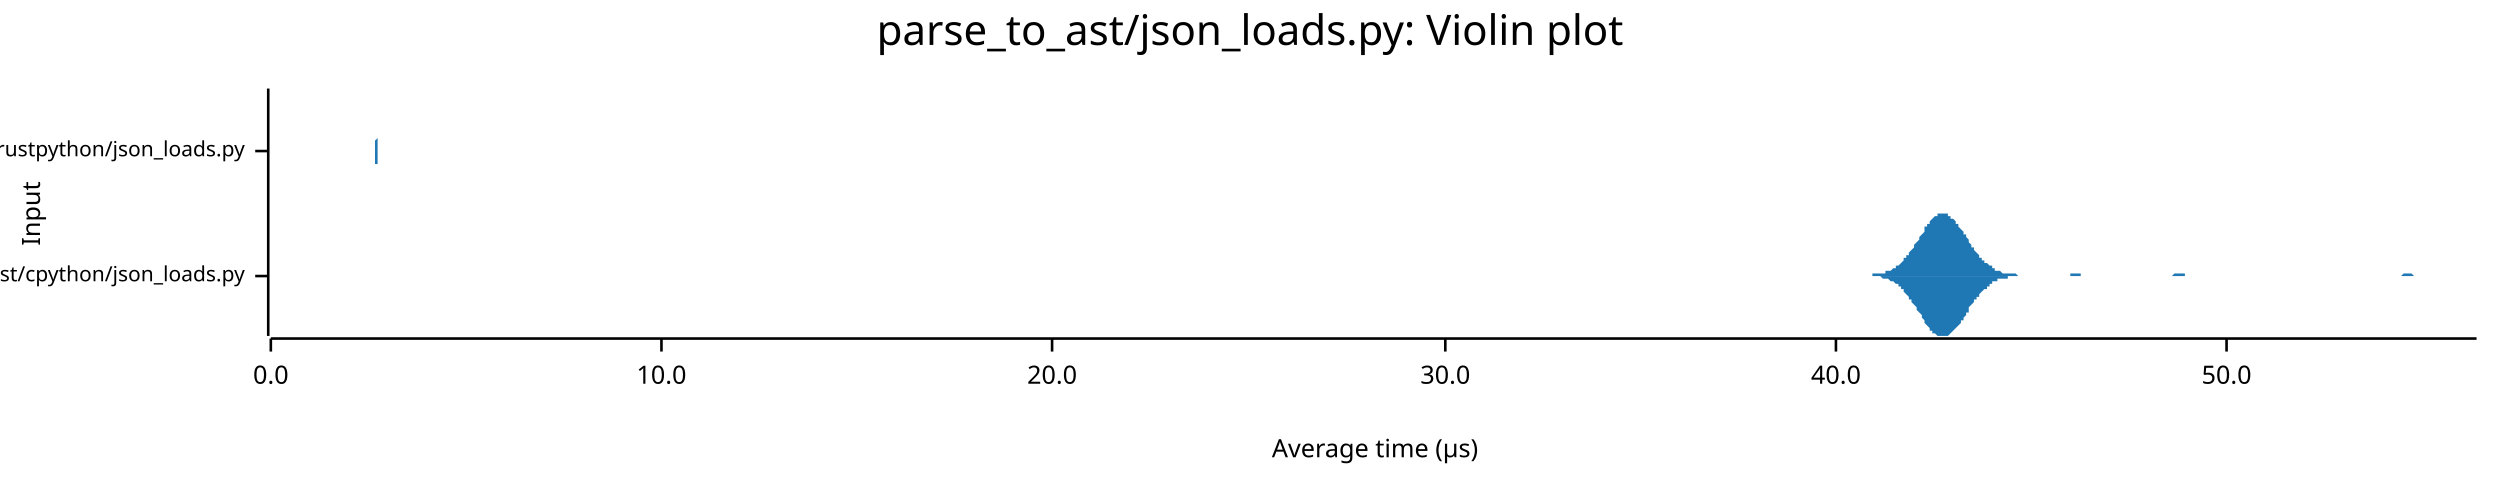
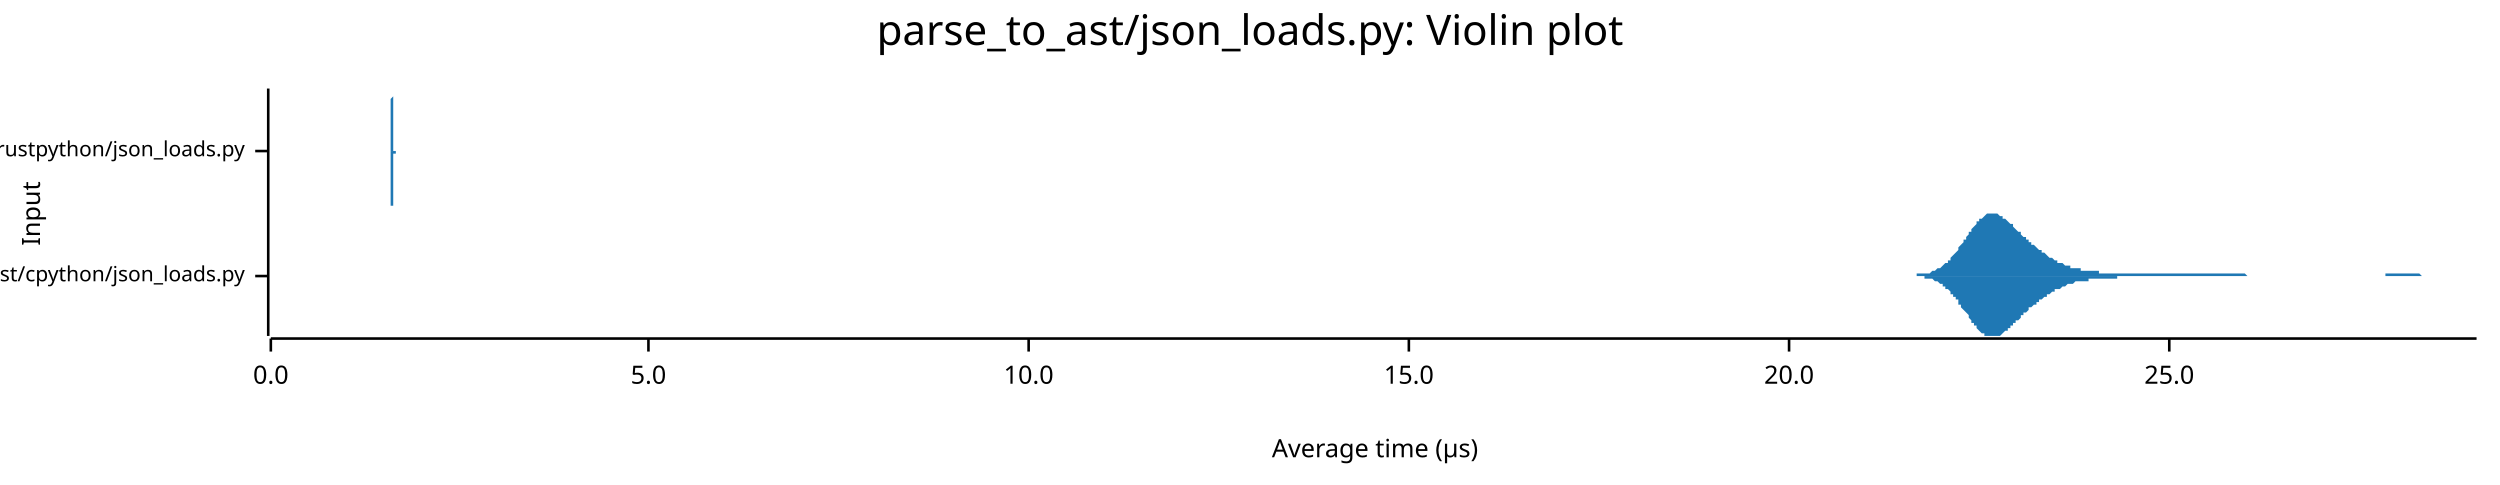
<svg xmlns="http://www.w3.org/2000/svg" width="960" height="186" viewBox="0 0 960 186">
  <text x="480" y="5" dy="0.76em" text-anchor="middle" font-family="sans-serif" font-size="16.129" opacity="1" fill="#000000">
parse_to_ast/json_loads.py: Violin plot
</text>
  <text x="8" y="82" dy="0.76em" text-anchor="middle" font-family="sans-serif" font-size="9.677" opacity="1" fill="#000000" transform="rotate(270, 8, 82)">
Input
</text>
  <text x="528" y="178" dy="-0.5ex" text-anchor="middle" font-family="sans-serif" font-size="9.677" opacity="1" fill="#000000">
Average time (µs)
</text>
  <polyline fill="none" opacity="1" stroke="#000000" stroke-width="1" points="103,34 103,129 " />
  <text x="94" y="106" dy="0.5ex" text-anchor="end" font-family="sans-serif" font-size="8.065" opacity="1" fill="#000000">
parse_to_ast/cpython/json_loads.py
</text>
  <polyline fill="none" opacity="1" stroke="#000000" stroke-width="1" points="98,106 103,106 " />
  <text x="94" y="58" dy="0.5ex" text-anchor="end" font-family="sans-serif" font-size="8.065" opacity="1" fill="#000000">
parse_to_ast/rustpython/json_loads.py
</text>
  <polyline fill="none" opacity="1" stroke="#000000" stroke-width="1" points="98,58 103,58 " />
  <polyline fill="none" opacity="1" stroke="#000000" stroke-width="1" points="104,130 951,130 " />
  <text x="104" y="140" dy="0.76em" text-anchor="middle" font-family="sans-serif" font-size="9.677" opacity="1" fill="#000000">
0.0
</text>
  <polyline fill="none" opacity="1" stroke="#000000" stroke-width="1" points="104,130 104,135 " />
-   <text x="254" y="140" dy="0.76em" text-anchor="middle" font-family="sans-serif" font-size="9.677" opacity="1" fill="#000000">
+   <text x="249" y="140" dy="0.76em" text-anchor="middle" font-family="sans-serif" font-size="9.677" opacity="1" fill="#000000">
+ 5.0
+ </text>
+   <polyline fill="none" opacity="1" stroke="#000000" stroke-width="1" points="249,130 249,135 " />
+   <text x="395" y="140" dy="0.76em" text-anchor="middle" font-family="sans-serif" font-size="9.677" opacity="1" fill="#000000">
10.0
</text>
-   <polyline fill="none" opacity="1" stroke="#000000" stroke-width="1" points="254,130 254,135 " />
-   <text x="404" y="140" dy="0.76em" text-anchor="middle" font-family="sans-serif" font-size="9.677" opacity="1" fill="#000000">
+   <polyline fill="none" opacity="1" stroke="#000000" stroke-width="1" points="395,130 395,135 " />
+   <text x="541" y="140" dy="0.76em" text-anchor="middle" font-family="sans-serif" font-size="9.677" opacity="1" fill="#000000">
+ 15.0
+ </text>
+   <polyline fill="none" opacity="1" stroke="#000000" stroke-width="1" points="541,130 541,135 " />
+   <text x="687" y="140" dy="0.76em" text-anchor="middle" font-family="sans-serif" font-size="9.677" opacity="1" fill="#000000">
20.0
</text>
-   <polyline fill="none" opacity="1" stroke="#000000" stroke-width="1" points="404,130 404,135 " />
-   <text x="555" y="140" dy="0.76em" text-anchor="middle" font-family="sans-serif" font-size="9.677" opacity="1" fill="#000000">
- 30.0
+   <polyline fill="none" opacity="1" stroke="#000000" stroke-width="1" points="687,130 687,135 " />
+   <text x="833" y="140" dy="0.76em" text-anchor="middle" font-family="sans-serif" font-size="9.677" opacity="1" fill="#000000">
+ 25.0
</text>
-   <polyline fill="none" opacity="1" stroke="#000000" stroke-width="1" points="555,130 555,135 " />
-   <text x="705" y="140" dy="0.76em" text-anchor="middle" font-family="sans-serif" font-size="9.677" opacity="1" fill="#000000">
- 40.0
- </text>
-   <polyline fill="none" opacity="1" stroke="#000000" stroke-width="1" points="705,130 705,135 " />
-   <text x="855" y="140" dy="0.76em" text-anchor="middle" font-family="sans-serif" font-size="9.677" opacity="1" fill="#000000">
- 50.0
- </text>
-   <polyline fill="none" opacity="1" stroke="#000000" stroke-width="1" points="855,130 855,135 " />
-   <polygon opacity="1" fill="#1F78B4" points="715,106 715,106 716,106 716,106 717,106 717,106 718,106 718,106 719,106 719,105 720,105 720,105 721,105 721,105 722,105 722,105 723,105 723,105 723,105 724,105 724,104 725,104 725,104 726,104 726,104 727,103 727,103 728,103 728,102 729,102 729,102 730,101 730,101 731,100 731,100 731,99 732,99 732,98 733,98 733,97 734,96 734,96 735,95 735,94 736,93 736,93 737,92 737,91 738,90 738,90 739,89 739,88 739,87 740,87 740,86 741,86 741,85 742,84 742,84 743,83 743,83 744,83 744,82 745,82 745,82 746,82 746,82 747,82 747,82 748,82 748,83 748,83 749,83 749,84 750,84 750,84 751,85 751,86 752,86 752,87 753,88 753,88 754,89 754,90 755,90 755,91 756,92 756,93 756,93 757,94 757,95 758,95 758,96 759,97 759,97 760,98 760,99 761,99 761,100 762,100 762,101 763,101 763,101 764,102 764,102 765,102 765,103 765,103 766,103 766,104 767,104 767,104 768,104 768,104 769,105 769,105 770,105 770,105 771,105 771,105 772,105 772,105 773,105 773,105 773,105 774,105 774,105 775,106 775,106 776,106 776,106 777,106 777,106 778,106 778,106 779,106 779,106 780,106 780,106 781,106 781,106 782,106 782,106 782,106 783,106 783,106 784,106 784,106 785,106 785,106 786,106 786,106 787,106 787,106 788,106 788,106 789,106 789,106 790,106 790,106 790,106 791,106 791,106 792,106 792,106 793,106 793,106 794,106 794,106 795,106 795,105 796,105 796,105 797,105 797,105 798,105 798,105 799,105 799,105 799,106 800,106 800,106 801,106 801,106 802,106 802,106 803,106 803,106 804,106 804,106 805,106 805,106 806,106 806,106 807,106 807,106 807,106 808,106 808,106 809,106 809,106 810,106 810,106 811,106 811,106 812,106 812,106 813,106 813,106 814,106 814,106 815,106 815,106 815,106 816,106 816,106 817,106 817,106 818,106 818,106 819,106 819,106 820,106 820,106 821,106 821,106 822,106 822,106 823,106 823,106 824,106 824,106 824,106 825,106 825,106 826,106 826,106 827,106 827,106 828,106 828,106 829,106 829,106 830,106 830,106 831,106 831,106 832,106 832,106 832,106 833,106 833,106 834,106 834,106 835,105 835,105 836,105 836,105 837,105 837,105 838,105 838,105 839,105 839,106 840,106 840,106 841,106 841,106 841,106 842,106 842,106 843,106 843,106 844,106 844,106 845,106 845,106 846,106 846,106 847,106 847,106 848,106 848,106 849,106 849,106 849,106 850,106 850,106 851,106 851,106 852,106 852,106 853,106 853,106 854,106 854,106 855,106 855,106 856,106 856,106 857,106 857,106 858,106 858,106 858,106 859,106 859,106 860,106 860,106 861,106 861,106 862,106 862,106 863,106 863,106 864,106 864,106 865,106 865,106 866,106 866,106 866,106 867,106 867,106 868,106 868,106 869,106 869,106 870,106 870,106 871,106 871,106 872,106 872,106 873,106 873,106 874,106 874,106 875,106 875,106 875,106 876,106 876,106 877,106 877,106 878,106 878,106 879,106 879,106 880,106 880,106 881,106 881,106 882,106 882,106 883,106 883,106 883,106 884,106 884,106 885,106 885,106 886,106 886,106 887,106 887,106 888,106 888,106 889,106 889,106 890,106 890,106 891,106 891,106 891,106 892,106 892,106 893,106 893,106 894,106 894,106 895,106 895,106 896,106 896,106 897,106 897,106 898,106 898,106 899,106 899,106 900,106 900,106 900,106 901,106 901,106 902,106 902,106 903,106 903,106 904,106 904,106 905,106 905,106 906,106 906,106 907,106 907,106 908,106 908,106 908,106 909,106 909,106 910,106 910,106 911,106 911,106 912,106 912,106 913,106 913,106 914,106 914,106 915,106 915,106 916,106 916,106 917,106 917,106 917,106 918,106 918,106 919,106 919,106 920,106 920,106 921,106 921,106 922,106 922,106 923,105 923,105 924,105 924,105 925,105 925,105 925,105 926,105 926,105 927,106 927,106 928,106 928,106 929,106 929,106 930,106 930,106 931,106 931,106 932,106 932,106 933,106 933,106 934,106 934,106 934,106 935,106 935,106 936,106 936,106 937,106 937,106 938,106 938,106 939,106 939,106 940,106 940,106 941,106 941,106 942,106 942,106 942,106 943,106 943,106 944,106 944,106 945,106 945,106 946,106 946,106 947,106 947,106 948,106 948,106 949,106 949,106 950,106 950,106 951,106 951,106 715,106 " />
-   <polygon opacity="1" fill="#1F78B4" points="715,106 715,106 716,106 716,106 717,106 717,106 718,106 718,106 719,106 719,106 720,106 720,106 721,106 721,106 722,106 722,106 723,107 723,107 723,107 724,107 724,107 725,107 725,107 726,108 726,108 727,108 727,108 728,109 728,109 729,109 729,110 730,110 730,111 731,111 731,112 731,112 732,113 732,113 733,114 733,115 734,115 734,116 735,117 735,117 736,118 736,119 737,120 737,120 738,121 738,122 739,123 739,123 739,124 740,125 740,125 741,126 741,127 742,127 742,128 743,128 743,128 744,129 744,129 745,129 745,129 746,129 746,129 747,129 747,129 748,129 748,129 748,129 749,128 749,128 750,127 750,127 751,126 751,126 752,125 752,125 753,124 753,123 754,123 754,122 755,121 755,120 756,120 756,119 756,118 757,117 757,117 758,116 758,115 759,115 759,114 760,114 760,113 761,112 761,112 762,111 762,111 763,111 763,110 764,110 764,109 765,109 765,109 765,108 766,108 766,108 767,108 767,107 768,107 768,107 769,107 769,107 770,107 770,107 771,107 771,106 772,106 772,106 773,106 773,106 773,106 774,106 774,106 775,106 775,106 776,106 776,106 777,106 777,106 778,106 778,106 779,106 779,106 780,106 780,106 781,106 781,106 782,106 782,106 782,106 783,106 783,106 784,106 784,106 785,106 785,106 786,106 786,106 787,106 787,106 788,106 788,106 789,106 789,106 790,106 790,106 790,106 791,106 791,106 792,106 792,106 793,106 793,106 794,106 794,106 795,106 795,106 796,106 796,106 797,106 797,106 798,106 798,106 799,106 799,106 799,106 800,106 800,106 801,106 801,106 802,106 802,106 803,106 803,106 804,106 804,106 805,106 805,106 806,106 806,106 807,106 807,106 807,106 808,106 808,106 809,106 809,106 810,106 810,106 811,106 811,106 812,106 812,106 813,106 813,106 814,106 814,106 815,106 815,106 815,106 816,106 816,106 817,106 817,106 818,106 818,106 819,106 819,106 820,106 820,106 821,106 821,106 822,106 822,106 823,106 823,106 824,106 824,106 824,106 825,106 825,106 826,106 826,106 827,106 827,106 828,106 828,106 829,106 829,106 830,106 830,106 831,106 831,106 832,106 832,106 832,106 833,106 833,106 834,106 834,106 835,106 835,106 836,106 836,106 837,106 837,106 838,106 838,106 839,106 839,106 840,106 840,106 841,106 841,106 841,106 842,106 842,106 843,106 843,106 844,106 844,106 845,106 845,106 846,106 846,106 847,106 847,106 848,106 848,106 849,106 849,106 849,106 850,106 850,106 851,106 851,106 852,106 852,106 853,106 853,106 854,106 854,106 855,106 855,106 856,106 856,106 857,106 857,106 858,106 858,106 858,106 859,106 859,106 860,106 860,106 861,106 861,106 862,106 862,106 863,106 863,106 864,106 864,106 865,106 865,106 866,106 866,106 866,106 867,106 867,106 868,106 868,106 869,106 869,106 870,106 870,106 871,106 871,106 872,106 872,106 873,106 873,106 874,106 874,106 875,106 875,106 875,106 876,106 876,106 877,106 877,106 878,106 878,106 879,106 879,106 880,106 880,106 881,106 881,106 882,106 882,106 883,106 883,106 883,106 884,106 884,106 885,106 885,106 886,106 886,106 887,106 887,106 888,106 888,106 889,106 889,106 890,106 890,106 891,106 891,106 891,106 892,106 892,106 893,106 893,106 894,106 894,106 895,106 895,106 896,106 896,106 897,106 897,106 898,106 898,106 899,106 899,106 900,106 900,106 900,106 901,106 901,106 902,106 902,106 903,106 903,106 904,106 904,106 905,106 905,106 906,106 906,106 907,106 907,106 908,106 908,106 908,106 909,106 909,106 910,106 910,106 911,106 911,106 912,106 912,106 913,106 913,106 914,106 914,106 915,106 915,106 916,106 916,106 917,106 917,106 917,106 918,106 918,106 919,106 919,106 920,106 920,106 921,106 921,106 922,106 922,106 923,106 923,106 924,106 924,106 925,106 925,106 925,106 926,106 926,106 927,106 927,106 928,106 928,106 929,106 929,106 930,106 930,106 931,106 931,106 932,106 932,106 933,106 933,106 934,106 934,106 934,106 935,106 935,106 936,106 936,106 937,106 937,106 938,106 938,106 939,106 939,106 940,106 940,106 941,106 941,106 942,106 942,106 942,106 943,106 943,106 944,106 944,106 945,106 945,106 946,106 946,106 947,106 947,106 948,106 948,106 949,106 949,106 950,106 950,106 951,106 951,106 715,106 " />
-   <polygon opacity="1" fill="#1F78B4" points="144,58 144,58 144,58 144,58 144,58 144,58 144,58 144,58 144,58 144,58 144,58 144,58 144,58 144,58 144,58 144,58 144,58 144,58 144,58 144,58 144,58 144,58 144,58 144,58 144,58 144,57 144,57 144,57 144,57 144,57 144,57 144,56 144,56 144,56 144,56 144,55 144,55 144,55 144,54 144,54 145,53 145,53 145,52 145,52 145,51 145,50 145,50 145,49 145,48 145,48 145,47 145,46 145,45 145,44 145,44 145,43 145,42 145,41 145,40 145,40 145,39 145,38 145,38 145,37 145,36 145,36 145,36 145,35 145,35 145,35 145,35 145,34 145,34 145,35 145,35 145,35 145,35 145,36 145,36 145,36 145,37 145,38 145,38 145,39 145,40 145,40 145,41 145,42 145,42 145,43 145,44 145,45 145,46 145,46 145,47 145,48 145,48 145,49 145,50 145,50 145,51 145,51 145,52 145,52 145,53 145,53 145,54 145,54 145,54 145,55 145,55 145,55 145,55 145,56 145,56 145,56 145,56 145,56 145,56 145,57 145,57 145,57 145,57 145,57 145,57 145,57 145,57 145,57 145,57 145,57 145,57 145,57 145,58 145,58 145,58 145,58 145,58 145,58 145,58 145,58 145,58 145,58 145,58 145,58 145,58 145,58 145,58 145,58 145,58 145,58 145,58 145,58 145,58 145,58 145,58 145,58 145,58 145,58 145,58 145,58 145,58 145,58 145,58 145,58 145,58 145,58 145,58 146,58 146,58 146,58 146,58 146,58 146,58 146,58 146,58 146,58 146,58 146,58 146,58 146,58 146,58 146,58 146,58 146,58 146,58 146,58 146,58 146,58 146,58 146,58 146,58 146,58 146,58 146,58 146,58 146,58 146,58 146,58 146,58 146,58 146,58 146,58 146,58 146,58 146,58 146,58 146,58 146,58 146,58 146,58 146,58 146,58 146,58 146,58 146,58 146,58 146,58 146,58 146,58 146,58 146,58 146,58 146,58 146,58 146,58 146,58 146,58 146,58 146,58 146,58 146,58 146,58 146,58 146,58 146,58 146,58 146,58 146,58 146,58 146,58 146,58 146,58 146,58 146,58 146,58 146,58 146,58 146,58 146,58 146,58 146,58 146,58 146,58 146,58 146,58 146,58 146,58 146,58 146,58 146,58 146,58 146,58 146,58 146,58 146,58 146,58 146,58 146,58 146,58 146,58 146,58 146,58 146,58 146,58 146,58 146,58 146,58 146,58 146,58 146,58 146,58 146,58 146,58 146,58 146,58 146,58 146,58 146,58 146,58 146,58 146,58 146,58 146,58 146,58 147,58 147,58 147,58 147,58 147,58 147,58 147,58 147,58 147,58 147,58 147,58 147,58 147,58 147,58 147,58 147,58 147,58 147,58 147,58 147,58 147,58 147,58 147,58 147,58 147,58 147,58 147,58 147,58 147,58 147,58 147,58 147,58 147,58 147,58 147,58 147,58 147,58 147,58 147,58 147,58 147,58 147,58 147,58 147,58 147,58 147,58 147,58 147,58 147,58 147,58 147,58 147,58 147,58 147,58 147,58 147,58 147,58 147,58 147,58 147,58 147,58 147,58 147,58 147,58 147,58 147,58 147,58 147,58 147,58 147,58 147,58 147,58 147,58 147,58 147,58 147,58 147,58 147,58 147,58 147,58 147,58 147,58 147,58 147,58 147,58 147,58 147,58 147,58 147,58 147,58 147,58 147,58 147,58 147,58 147,58 147,58 147,58 147,58 147,58 147,58 147,58 147,58 147,58 147,58 147,58 147,58 147,58 147,58 147,58 147,58 147,58 147,58 147,58 147,58 147,58 147,58 147,58 147,58 147,58 147,58 147,58 147,58 147,58 147,58 147,58 147,58 147,58 147,58 148,58 148,58 148,58 148,58 148,58 148,58 148,58 148,58 148,58 148,58 148,58 148,58 148,58 148,58 148,58 148,58 148,58 148,58 148,58 148,58 148,58 148,58 148,58 148,58 148,58 148,58 148,58 148,58 148,58 148,58 148,58 148,58 148,58 148,58 148,58 148,58 148,58 148,58 148,58 148,58 148,58 148,58 148,58 148,58 148,58 148,58 148,58 148,58 148,58 148,58 148,58 148,58 148,58 148,58 148,58 148,58 148,58 148,58 148,58 148,58 148,58 148,58 148,58 148,58 148,58 148,58 148,58 148,58 148,58 148,58 148,58 148,58 148,58 148,58 148,58 148,58 148,58 148,58 148,58 144,58 " />
-   <polygon opacity="1" fill="#1F78B4" points="144,58 144,58 144,58 144,58 144,58 144,58 144,58 144,58 144,58 144,58 144,58 144,58 144,58 144,58 144,58 144,58 144,58 144,58 144,59 144,59 144,59 144,59 144,59 144,59 144,59 144,59 144,59 144,59 144,59 144,60 144,60 144,60 144,60 144,61 144,61 144,61 144,61 144,62 144,62 144,63 145,63 145,64 145,64 145,65 145,65 145,66 145,67 145,67 145,68 145,69 145,70 145,70 145,71 145,72 145,73 145,74 145,75 145,75 145,76 145,77 145,78 145,78 145,79 145,79 145,80 145,80 145,81 145,81 145,82 145,82 145,82 145,82 145,82 145,82 145,82 145,82 145,81 145,81 145,81 145,80 145,80 145,79 145,78 145,78 145,77 145,76 145,76 145,75 145,74 145,73 145,72 145,72 145,71 145,70 145,69 145,69 145,68 145,67 145,67 145,66 145,66 145,65 145,65 145,64 145,64 145,63 145,63 145,62 145,62 145,62 145,62 145,61 145,61 145,61 145,61 145,60 145,60 145,60 145,60 145,60 145,60 145,60 145,60 145,60 145,59 145,59 145,59 145,59 145,59 145,59 145,59 145,59 145,59 145,59 145,59 145,59 145,59 145,59 145,59 145,59 145,59 145,59 145,59 145,59 145,59 145,59 145,59 145,59 145,58 145,58 145,58 145,58 145,58 145,58 145,58 145,58 145,58 145,58 145,58 145,58 145,58 145,58 145,58 145,58 145,58 145,58 145,58 146,58 146,58 146,58 146,58 146,58 146,58 146,58 146,58 146,58 146,58 146,58 146,58 146,58 146,58 146,58 146,58 146,58 146,58 146,58 146,58 146,58 146,58 146,58 146,58 146,58 146,58 146,58 146,58 146,58 146,58 146,58 146,58 146,58 146,58 146,58 146,58 146,58 146,58 146,58 146,58 146,58 146,58 146,58 146,58 146,58 146,58 146,58 146,58 146,58 146,58 146,58 146,58 146,58 146,58 146,58 146,58 146,58 146,58 146,58 146,58 146,58 146,58 146,58 146,58 146,58 146,58 146,58 146,58 146,58 146,58 146,58 146,58 146,58 146,58 146,58 146,58 146,58 146,58 146,58 146,58 146,58 146,58 146,58 146,58 146,58 146,58 146,58 146,58 146,58 146,58 146,58 146,58 146,58 146,58 146,58 146,58 146,58 146,58 146,58 146,58 146,58 146,58 146,58 146,58 146,58 146,58 146,58 146,58 146,58 146,58 146,58 146,58 146,58 146,58 146,58 146,58 146,58 146,58 146,58 146,58 146,58 146,58 146,58 146,58 146,58 146,58 146,58 147,58 147,58 147,58 147,58 147,58 147,58 147,58 147,58 147,58 147,58 147,58 147,58 147,58 147,58 147,58 147,58 147,58 147,58 147,58 147,58 147,58 147,58 147,58 147,58 147,58 147,58 147,58 147,58 147,58 147,58 147,58 147,58 147,58 147,58 147,58 147,58 147,58 147,58 147,58 147,58 147,58 147,58 147,58 147,58 147,58 147,58 147,58 147,58 147,58 147,58 147,58 147,58 147,58 147,58 147,58 147,58 147,58 147,58 147,58 147,58 147,58 147,58 147,58 147,58 147,58 147,58 147,58 147,58 147,58 147,58 147,58 147,58 147,58 147,58 147,58 147,58 147,58 147,58 147,58 147,58 147,58 147,58 147,58 147,58 147,58 147,58 147,58 147,58 147,58 147,58 147,58 147,58 147,58 147,58 147,58 147,58 147,58 147,58 147,58 147,58 147,58 147,58 147,58 147,58 147,58 147,58 147,58 147,58 147,58 147,58 147,58 147,58 147,58 147,58 147,58 147,58 147,58 147,58 147,58 147,58 147,58 147,58 147,58 147,58 147,58 147,58 147,58 147,58 148,58 148,58 148,58 148,58 148,58 148,58 148,58 148,58 148,58 148,58 148,58 148,58 148,58 148,58 148,58 148,58 148,58 148,58 148,58 148,58 148,58 148,58 148,59 148,59 148,59 148,59 148,59 148,59 148,59 148,59 148,59 148,59 148,59 148,59 148,58 148,58 148,58 148,58 148,58 148,58 148,58 148,58 148,58 148,58 148,58 148,58 148,58 148,58 148,58 148,58 148,58 148,58 148,58 148,58 148,58 148,58 148,58 148,58 148,58 148,58 148,58 148,58 148,58 148,58 148,58 148,58 148,58 148,58 148,58 148,58 148,58 148,58 148,58 148,58 148,58 148,58 148,58 148,58 148,58 144,58 " />
+   <polyline fill="none" opacity="1" stroke="#000000" stroke-width="1" points="833,130 833,135 " />
+   <polygon opacity="1" fill="#1F78B4" points="733,106 734,106 734,106 735,106 735,106 736,106 736,105 736,105 737,105 737,105 738,105 738,105 739,105 739,105 739,105 740,105 740,105 741,105 741,105 742,104 742,104 742,104 743,104 743,104 744,103 744,103 745,103 745,103 746,102 746,102 746,102 747,101 747,101 748,101 748,100 749,100 749,99 749,99 750,98 750,98 751,97 751,97 752,96 752,95 752,95 753,94 753,94 754,93 754,92 755,92 755,91 756,90 756,90 756,89 757,89 757,88 758,87 758,87 759,86 759,86 759,85 760,85 760,84 761,84 761,84 762,83 762,83 762,83 763,82 763,82 764,82 764,82 765,82 765,82 766,82 766,82 766,82 767,82 767,82 768,83 768,83 769,83 769,83 769,84 770,84 770,84 771,85 771,85 772,86 772,86 773,86 773,87 773,87 774,88 774,88 775,89 775,89 776,89 776,90 776,90 777,91 777,91 778,91 778,92 779,92 779,93 779,93 780,93 780,94 781,94 781,94 782,95 782,95 783,96 783,96 783,96 784,96 784,97 785,97 785,97 786,98 786,98 786,98 787,99 787,99 788,99 788,99 789,100 789,100 789,100 790,100 790,101 791,101 791,101 792,101 792,101 793,102 793,102 793,102 794,102 794,102 795,102 795,103 796,103 796,103 796,103 797,103 797,103 798,103 798,103 799,103 799,104 799,104 800,104 800,104 801,104 801,104 802,104 802,104 803,104 803,104 803,104 804,104 804,104 805,104 805,104 806,104 806,104 806,105 807,105 807,105 808,105 808,105 809,105 809,105 809,105 810,105 810,105 811,105 811,105 812,105 812,105 813,105 813,105 813,105 814,105 814,105 815,105 815,105 816,105 816,105 816,105 817,105 817,105 818,105 818,105 819,105 819,105 820,105 820,105 820,105 821,105 821,105 822,105 822,105 823,105 823,105 823,105 824,105 824,105 825,105 825,105 826,105 826,105 826,105 827,105 827,105 828,105 828,105 829,105 829,105 830,105 830,105 830,105 831,105 831,105 832,105 832,105 833,105 833,105 833,105 834,105 834,105 835,105 835,105 836,105 836,105 836,105 837,105 837,105 838,105 838,105 839,105 839,105 840,105 840,105 840,105 841,105 841,105 842,105 842,105 843,105 843,105 843,105 844,105 844,105 845,105 845,105 846,105 846,105 846,105 847,105 847,105 848,105 848,105 849,105 849,105 850,105 850,105 850,105 851,105 851,105 852,105 852,105 853,105 853,105 853,105 854,105 854,105 855,105 855,105 856,105 856,105 856,105 857,105 857,105 858,105 858,105 859,105 859,105 860,105 860,105 860,105 861,105 861,105 862,105 862,105 863,106 863,106 863,106 864,106 864,106 865,106 865,106 866,106 866,106 867,106 867,106 867,106 868,106 868,106 869,106 869,106 870,106 870,106 870,106 871,106 871,106 872,106 872,106 873,106 873,106 873,106 874,106 874,106 875,106 875,106 876,106 876,106 877,106 877,106 877,106 878,106 878,106 879,106 879,106 880,106 880,106 880,106 881,106 881,106 882,106 882,106 883,106 883,106 883,106 884,106 884,106 885,106 885,106 886,106 886,106 887,106 887,106 887,106 888,106 888,106 889,106 889,106 890,106 890,106 890,106 891,106 891,106 892,106 892,106 893,106 893,106 893,106 894,106 894,106 895,106 895,106 896,106 896,106 897,106 897,106 897,106 898,106 898,106 899,106 899,106 900,106 900,106 900,106 901,106 901,106 902,106 902,106 903,106 903,106 903,106 904,106 904,106 905,106 905,106 906,106 906,106 907,106 907,106 907,106 908,106 908,106 909,106 909,106 910,106 910,106 910,106 911,106 911,106 912,106 912,106 913,106 913,106 914,106 914,106 914,106 915,106 915,106 916,106 916,105 917,105 917,105 917,105 918,105 918,105 919,105 919,105 920,105 920,105 920,105 921,105 921,105 922,105 922,105 923,105 923,105 924,105 924,105 924,105 925,105 925,105 926,105 926,105 927,105 927,105 927,105 928,105 928,105 929,105 929,105 930,106 930,106 930,106 931,106 931,106 932,106 932,106 933,106 933,106 934,106 934,106 934,106 935,106 935,106 936,106 936,106 937,106 937,106 937,106 938,106 938,106 939,106 939,106 940,106 940,106 940,106 941,106 941,106 942,106 942,106 943,106 943,106 944,106 944,106 944,106 945,106 945,106 946,106 946,106 947,106 947,106 947,106 948,106 948,106 949,106 949,106 950,106 950,106 951,106 951,106 733,106 " />
+   <polygon opacity="1" fill="#1F78B4" points="733,106 734,106 734,106 735,106 735,106 736,106 736,106 736,106 737,106 737,106 738,106 738,106 739,106 739,106 739,107 740,107 740,107 741,107 741,107 742,107 742,107 742,107 743,108 743,108 744,108 744,108 745,109 745,109 746,109 746,109 746,110 747,110 747,111 748,111 748,111 749,112 749,112 749,113 750,113 750,114 751,114 751,115 752,115 752,116 752,117 753,117 753,118 754,119 754,119 755,120 755,120 756,121 756,122 756,122 757,123 757,124 758,124 758,125 759,125 759,126 759,126 760,127 760,127 761,128 761,128 762,128 762,129 762,129 763,129 763,129 764,129 764,129 765,129 765,129 766,129 766,129 766,129 767,129 767,129 768,129 768,129 769,128 769,128 769,128 770,127 770,127 771,127 771,126 772,126 772,125 773,125 773,125 773,124 774,124 774,123 775,123 775,123 776,122 776,122 776,121 777,121 777,120 778,120 778,120 779,119 779,119 779,118 780,118 780,118 781,117 781,117 782,117 782,116 783,116 783,116 783,115 784,115 784,115 785,114 785,114 786,114 786,114 786,113 787,113 787,113 788,112 788,112 789,112 789,112 789,111 790,111 790,111 791,111 791,111 792,110 792,110 793,110 793,110 793,110 794,109 794,109 795,109 795,109 796,109 796,109 796,109 797,108 797,108 798,108 798,108 799,108 799,108 799,108 800,108 800,108 801,108 801,108 802,108 802,107 803,107 803,107 803,107 804,107 804,107 805,107 805,107 806,107 806,107 806,107 807,107 807,107 808,107 808,107 809,107 809,107 809,107 810,107 810,107 811,107 811,107 812,107 812,107 813,107 813,106 813,106 814,106 814,106 815,106 815,106 816,106 816,106 816,106 817,106 817,106 818,106 818,106 819,106 819,106 820,106 820,106 820,106 821,106 821,106 822,106 822,106 823,106 823,106 823,106 824,106 824,106 825,106 825,106 826,106 826,106 826,106 827,106 827,106 828,106 828,106 829,106 829,106 830,106 830,106 830,106 831,106 831,106 832,106 832,106 833,106 833,106 833,106 834,106 834,106 835,106 835,106 836,106 836,106 836,106 837,106 837,106 838,106 838,106 839,106 839,106 840,106 840,106 840,106 841,106 841,106 842,106 842,106 843,106 843,106 843,106 844,106 844,106 845,106 845,106 846,106 846,106 846,106 847,106 847,106 848,106 848,106 849,106 849,106 850,106 850,106 850,106 851,106 851,106 852,106 852,106 853,106 853,106 853,106 854,106 854,106 855,106 855,106 856,106 856,106 856,106 857,106 857,106 858,106 858,106 859,106 859,106 860,106 860,106 860,106 861,106 861,106 862,106 862,106 863,106 863,106 863,106 864,106 864,106 865,106 865,106 866,106 866,106 867,106 867,106 867,106 868,106 868,106 869,106 869,106 870,106 870,106 870,106 871,106 871,106 872,106 872,106 873,106 873,106 873,106 874,106 874,106 875,106 875,106 876,106 876,106 877,106 877,106 877,106 878,106 878,106 879,106 879,106 880,106 880,106 880,106 881,106 881,106 882,106 882,106 883,106 883,106 883,106 884,106 884,106 885,106 885,106 886,106 886,106 887,106 887,106 887,106 888,106 888,106 889,106 889,106 890,106 890,106 890,106 891,106 891,106 892,106 892,106 893,106 893,106 893,106 894,106 894,106 895,106 895,106 896,106 896,106 897,106 897,106 897,106 898,106 898,106 899,106 899,106 900,106 900,106 900,106 901,106 901,106 902,106 902,106 903,106 903,106 903,106 904,106 904,106 905,106 905,106 906,106 906,106 907,106 907,106 907,106 908,106 908,106 909,106 909,106 910,106 910,106 910,106 911,106 911,106 912,106 912,106 913,106 913,106 914,106 914,106 914,106 915,106 915,106 916,106 916,106 917,106 917,106 917,106 918,106 918,106 919,106 919,106 920,106 920,106 920,106 921,106 921,106 922,106 922,106 923,106 923,106 924,106 924,106 924,106 925,106 925,106 926,106 926,106 927,106 927,106 927,106 928,106 928,106 929,106 929,106 930,106 930,106 930,106 931,106 931,106 932,106 932,106 933,106 933,106 934,106 934,106 934,106 935,106 935,106 936,106 936,106 937,106 937,106 937,106 938,106 938,106 939,106 939,106 940,106 940,106 940,106 941,106 941,106 942,106 942,106 943,106 943,106 944,106 944,106 944,106 945,106 945,106 946,106 946,106 947,106 947,106 947,106 948,106 948,106 949,106 949,106 950,106 950,106 951,106 951,106 733,106 " />
+   <polygon opacity="1" fill="#1F78B4" points="150,58 150,58 150,58 150,58 150,58 150,58 150,58 150,58 150,58 150,58 150,58 150,58 150,58 150,58 150,58 150,58 150,58 150,58 150,58 150,58 150,58 150,58 150,58 150,58 150,58 150,58 150,58 150,58 150,58 150,58 150,58 150,58 150,58 150,58 150,58 150,58 150,58 150,58 150,58 150,58 150,58 150,58 150,58 150,58 150,58 150,58 150,58 150,57 150,57 150,57 150,57 150,57 150,57 150,57 150,57 150,57 150,57 150,57 150,57 150,57 150,57 150,57 150,56 150,56 150,56 150,56 150,56 150,56 150,56 150,56 150,56 150,56 150,55 150,55 150,55 150,55 150,55 150,55 150,55 150,54 150,54 150,54 150,54 150,54 150,53 150,53 150,53 150,53 150,52 150,52 150,52 150,52 150,51 150,51 150,50 150,50 150,50 150,49 150,49 150,48 150,48 150,48 150,47 150,47 150,46 150,46 150,45 150,45 150,44 150,43 150,43 150,42 150,42 150,41 150,41 150,40 150,40 150,39 150,39 150,38 150,38 151,37 151,37 151,37 151,36 151,36 151,36 151,35 151,35 151,35 151,35 151,35 151,35 151,34 151,35 151,35 151,35 151,35 151,35 151,35 151,35 151,36 151,36 151,36 151,37 151,37 151,37 151,38 151,38 151,39 151,39 151,40 151,40 151,40 151,41 151,41 151,42 151,42 151,43 151,43 151,44 151,44 151,45 151,45 151,46 151,46 151,47 151,47 151,48 151,48 151,48 151,49 151,49 151,49 151,50 151,50 151,50 151,51 151,51 151,51 151,51 151,52 151,52 151,52 151,52 151,53 151,53 151,53 151,53 151,53 151,54 151,54 151,54 151,54 151,54 151,54 151,54 151,54 151,55 151,55 151,55 151,55 151,55 151,55 151,55 151,55 151,55 151,55 151,55 151,55 151,55 151,55 151,55 151,55 151,56 151,56 151,56 151,56 151,56 151,56 151,56 151,56 151,56 151,56 151,56 151,56 151,56 151,56 151,56 151,56 151,56 151,56 151,56 151,56 151,56 151,57 151,57 151,57 151,57 151,57 151,57 151,57 151,57 151,57 151,57 151,57 151,57 151,57 151,57 151,57 151,57 151,57 151,58 151,58 151,58 151,58 151,58 151,58 151,58 151,58 151,58 151,58 151,58 151,58 151,58 151,58 151,58 151,58 151,58 151,58 151,58 151,58 151,58 151,58 151,58 151,58 151,58 151,58 151,58 151,58 151,58 151,58 151,58 151,58 151,58 151,58 151,58 151,58 151,58 151,58 151,58 151,58 151,58 151,58 151,58 151,58 151,58 151,58 151,58 151,58 151,58 151,58 151,58 151,58 151,58 152,58 152,58 152,58 152,58 152,58 152,58 152,58 152,58 152,58 152,58 152,58 152,58 152,58 152,58 152,58 152,58 152,58 152,58 152,58 152,58 152,58 152,58 152,58 152,58 152,58 152,58 152,58 152,58 152,58 152,58 152,58 152,58 152,58 152,58 152,58 152,58 152,58 152,58 152,58 152,58 152,58 152,58 152,58 152,58 152,58 152,58 152,58 152,58 152,58 152,58 152,58 152,58 152,58 152,58 152,58 152,58 152,58 152,58 152,58 152,58 152,58 152,58 152,58 152,58 152,58 152,58 152,58 152,58 152,58 152,58 152,58 152,58 152,58 152,58 152,58 152,58 152,58 152,58 152,58 152,58 152,58 152,58 152,58 152,58 152,58 152,58 152,58 152,58 152,58 152,58 152,58 152,58 152,58 152,58 152,58 152,58 152,58 152,58 152,58 152,58 152,58 152,58 152,58 152,58 152,58 152,58 152,58 152,58 152,58 152,58 152,58 152,58 152,58 152,58 152,58 152,58 152,58 152,58 152,58 152,58 152,58 152,58 152,58 152,58 152,58 152,58 152,58 152,58 152,58 152,58 152,58 152,58 152,58 152,58 152,58 152,58 152,58 152,58 152,58 152,58 152,58 152,58 152,58 152,58 152,58 152,58 152,58 152,58 152,58 152,58 152,58 152,58 152,58 152,58 152,58 152,58 152,58 152,58 152,58 152,58 152,58 152,58 152,58 152,58 152,58 152,58 152,58 152,58 152,58 152,58 152,58 152,58 152,58 152,58 152,58 152,58 152,58 152,58 152,58 152,58 152,58 152,58 152,58 153,58 153,58 153,58 153,58 153,58 153,58 153,58 153,58 153,58 153,58 153,58 153,58 153,58 150,58 " />
+   <polygon opacity="1" fill="#1F78B4" points="150,58 150,58 150,58 150,58 150,58 150,58 150,58 150,58 150,58 150,58 150,58 150,58 150,58 150,58 150,58 150,58 150,58 150,58 150,58 150,58 150,58 150,58 150,58 150,58 150,58 150,58 150,58 150,58 150,58 150,58 150,58 150,58 150,59 150,59 150,59 150,59 150,59 150,59 150,59 150,59 150,59 150,59 150,59 150,59 150,59 150,59 150,59 150,59 150,59 150,59 150,59 150,59 150,59 150,59 150,59 150,59 150,60 150,60 150,60 150,60 150,60 150,60 150,60 150,60 150,60 150,60 150,60 150,60 150,61 150,61 150,61 150,61 150,61 150,61 150,61 150,61 150,62 150,62 150,62 150,62 150,62 150,62 150,63 150,63 150,63 150,63 150,64 150,64 150,64 150,64 150,65 150,65 150,65 150,66 150,66 150,66 150,67 150,67 150,68 150,68 150,68 150,69 150,69 150,70 150,70 150,71 150,71 150,72 150,73 150,73 150,74 150,74 150,75 150,75 150,76 150,76 150,77 150,77 150,78 150,78 150,79 151,79 151,80 151,80 151,80 151,81 151,81 151,81 151,81 151,82 151,82 151,82 151,82 151,82 151,82 151,82 151,82 151,82 151,82 151,81 151,81 151,81 151,81 151,80 151,80 151,80 151,79 151,79 151,78 151,78 151,77 151,77 151,77 151,76 151,76 151,75 151,75 151,74 151,74 151,73 151,73 151,72 151,72 151,71 151,71 151,70 151,70 151,69 151,69 151,69 151,68 151,68 151,67 151,67 151,67 151,66 151,66 151,66 151,66 151,65 151,65 151,65 151,65 151,64 151,64 151,64 151,64 151,63 151,63 151,63 151,63 151,63 151,63 151,63 151,62 151,62 151,62 151,62 151,62 151,62 151,62 151,62 151,62 151,62 151,61 151,61 151,61 151,61 151,61 151,61 151,61 151,61 151,61 151,61 151,61 151,61 151,61 151,61 151,61 151,61 151,61 151,61 151,61 151,61 151,61 151,61 151,60 151,60 151,60 151,60 151,60 151,60 151,60 151,60 151,60 151,60 151,60 151,60 151,60 151,60 151,60 151,60 151,60 151,59 151,59 151,59 151,59 151,59 151,59 151,59 151,59 151,59 151,59 151,59 151,59 151,59 151,59 151,59 151,59 151,59 151,59 151,59 151,59 151,59 151,59 151,59 151,58 151,58 151,58 151,58 151,58 151,58 151,58 151,58 151,58 151,58 151,58 151,58 151,58 151,58 151,58 151,58 151,58 151,58 151,58 151,58 151,58 151,58 151,58 151,58 151,58 151,59 151,59 151,59 151,59 151,59 151,59 151,59 151,59 151,59 151,59 151,59 151,59 151,59 151,59 152,59 152,59 152,59 152,59 152,59 152,59 152,59 152,59 152,59 152,59 152,59 152,59 152,59 152,59 152,59 152,59 152,59 152,59 152,59 152,59 152,59 152,58 152,58 152,58 152,58 152,58 152,58 152,58 152,58 152,58 152,58 152,58 152,58 152,58 152,58 152,58 152,58 152,58 152,58 152,58 152,58 152,58 152,58 152,58 152,58 152,58 152,58 152,58 152,58 152,58 152,58 152,58 152,58 152,58 152,58 152,58 152,58 152,58 152,58 152,58 152,58 152,58 152,58 152,58 152,58 152,58 152,58 152,58 152,58 152,58 152,58 152,58 152,58 152,58 152,58 152,58 152,58 152,58 152,58 152,58 152,58 152,58 152,58 152,58 152,58 152,58 152,58 152,58 152,58 152,58 152,58 152,58 152,58 152,58 152,58 152,58 152,58 152,58 152,58 152,58 152,58 152,58 152,58 152,58 152,58 152,58 152,58 152,58 152,58 152,58 152,58 152,58 152,58 152,58 152,58 152,58 152,58 152,58 152,58 152,59 152,59 152,59 152,59 152,59 152,59 152,59 152,59 152,59 152,59 152,59 152,59 152,59 152,59 152,59 152,59 152,59 152,59 152,59 152,59 152,59 152,59 152,59 152,59 152,59 152,59 152,59 152,59 152,59 152,59 152,59 152,59 152,59 152,59 152,58 152,58 152,58 152,58 152,58 152,58 152,58 152,58 152,58 152,58 152,58 152,58 152,58 152,58 152,58 152,58 152,58 152,58 152,58 152,58 152,58 152,58 152,58 152,58 152,58 152,58 152,58 152,58 152,58 152,58 153,58 153,58 153,58 153,58 153,58 153,58 153,58 153,58 153,58 153,58 153,58 153,58 153,58 150,58 " />
</svg>
